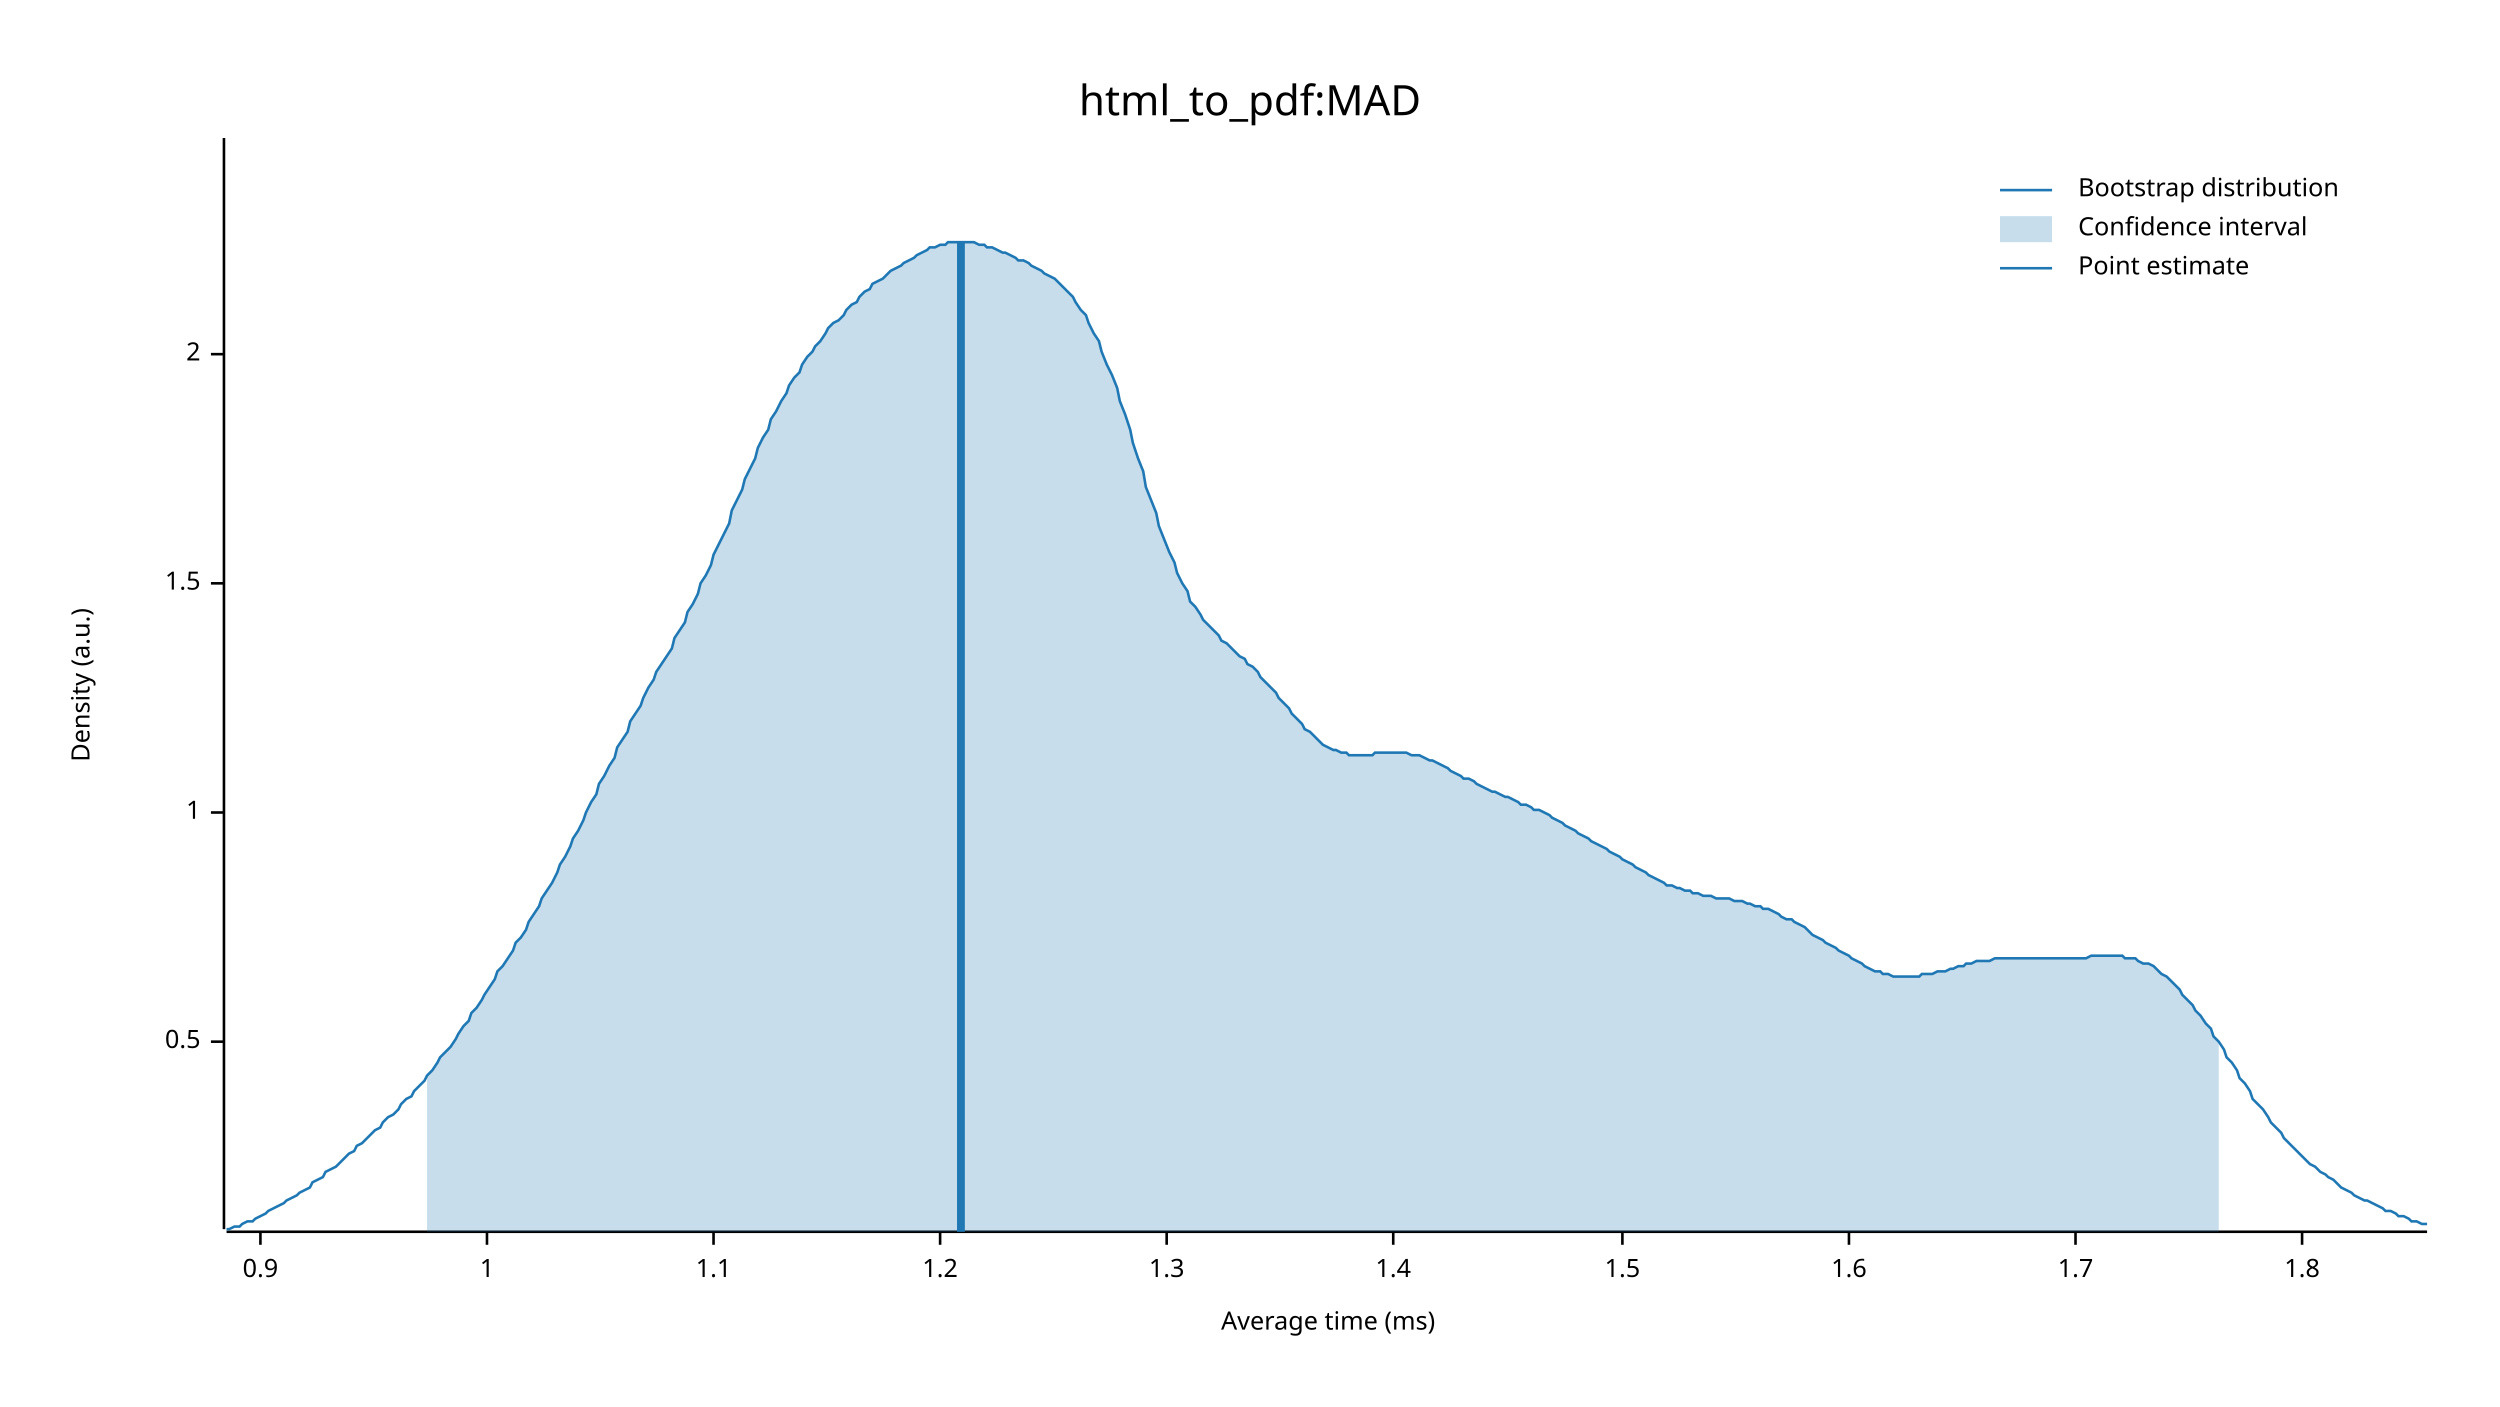
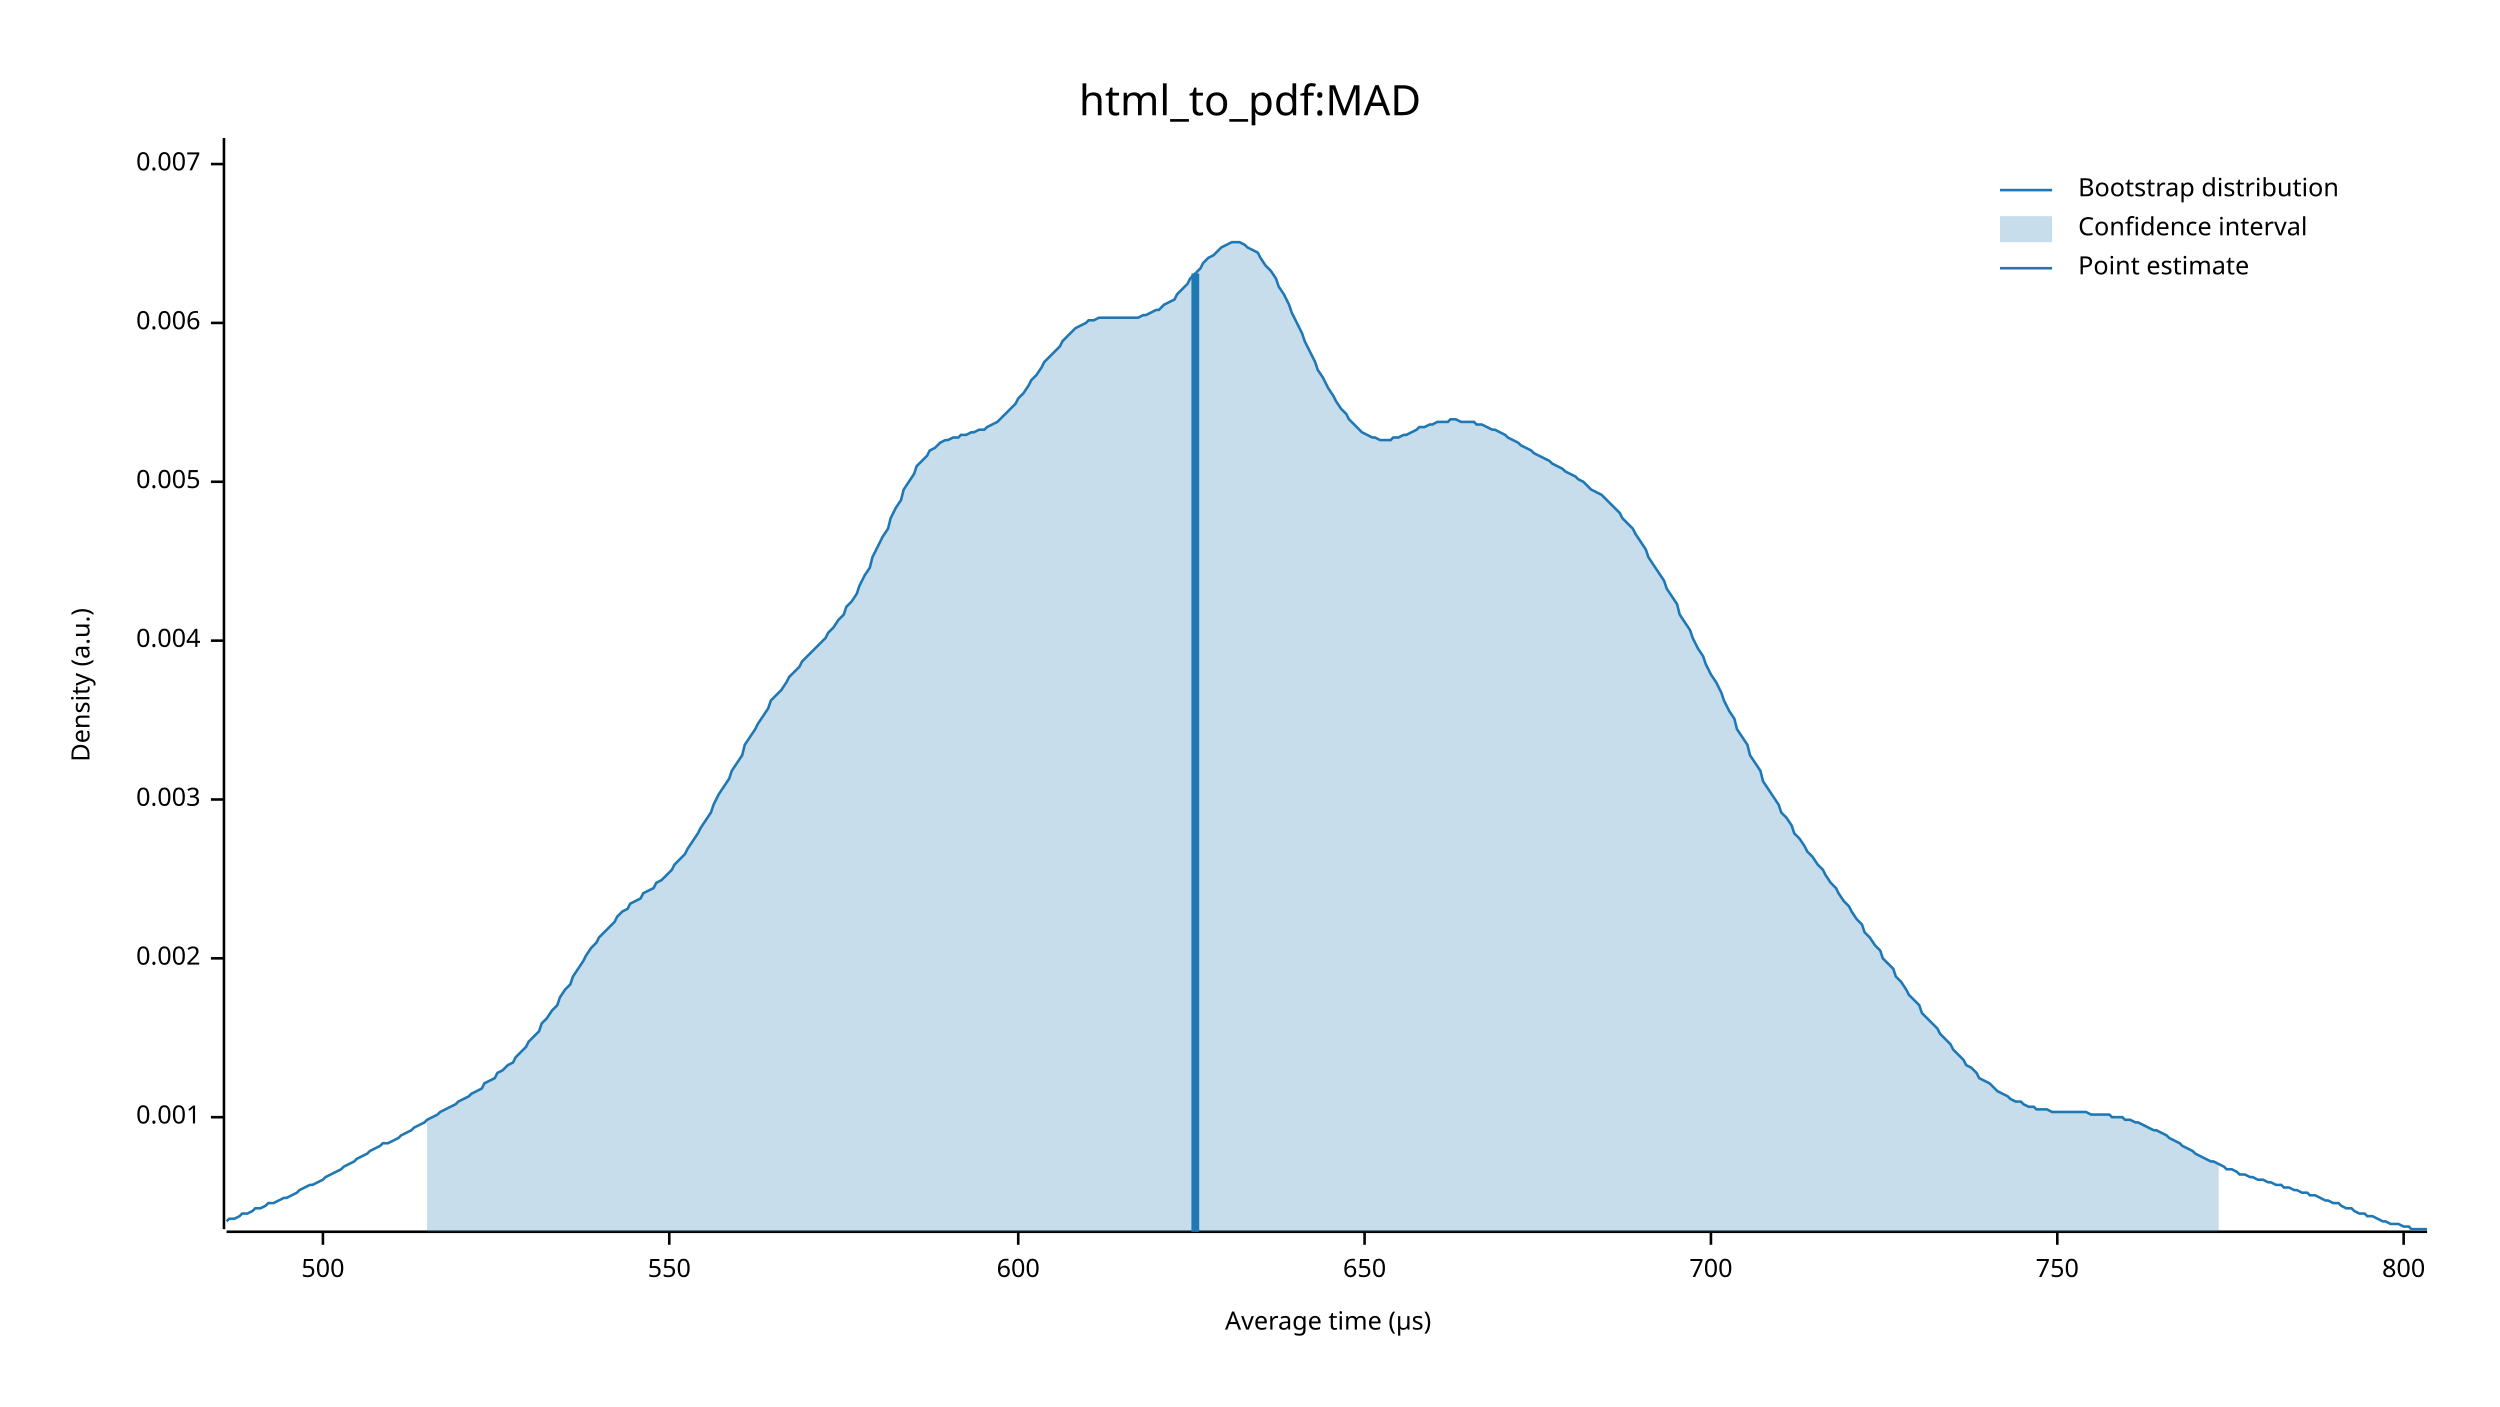
<svg xmlns="http://www.w3.org/2000/svg" width="960" height="540" viewBox="0 0 960 540">
  <text x="480" y="32" dy="0.76em" text-anchor="middle" font-family="sans-serif" font-size="16.129" opacity="1" fill="#000000">
html_to_pdf:MAD
</text>
  <text x="27" y="263" dy="0.76em" text-anchor="middle" font-family="sans-serif" font-size="9.677" opacity="1" fill="#000000" transform="rotate(270, 27, 263)">
Density (a.u.)
</text>
  <text x="510" y="513" dy="-0.5ex" text-anchor="middle" font-family="sans-serif" font-size="9.677" opacity="1" fill="#000000">
- Average time (ms)
+ Average time (µs)
</text>
  <polyline fill="none" opacity="1" stroke="#000000" stroke-width="1" points="86,53 86,472 " />
-   <text x="77" y="400" dy="0.5ex" text-anchor="end" font-family="sans-serif" font-size="9.677" opacity="1" fill="#000000">
- 0.5
+   <text x="77" y="429" dy="0.5ex" text-anchor="end" font-family="sans-serif" font-size="9.677" opacity="1" fill="#000000">
+ 0.001
</text>
-   <polyline fill="none" opacity="1" stroke="#000000" stroke-width="1" points="81,400 86,400 " />
-   <text x="77" y="312" dy="0.5ex" text-anchor="end" font-family="sans-serif" font-size="9.677" opacity="1" fill="#000000">
- 1
+   <polyline fill="none" opacity="1" stroke="#000000" stroke-width="1" points="81,429 86,429 " />
+   <text x="77" y="368" dy="0.5ex" text-anchor="end" font-family="sans-serif" font-size="9.677" opacity="1" fill="#000000">
+ 0.002
</text>
-   <polyline fill="none" opacity="1" stroke="#000000" stroke-width="1" points="81,312 86,312 " />
-   <text x="77" y="224" dy="0.5ex" text-anchor="end" font-family="sans-serif" font-size="9.677" opacity="1" fill="#000000">
- 1.5
+   <polyline fill="none" opacity="1" stroke="#000000" stroke-width="1" points="81,368 86,368 " />
+   <text x="77" y="307" dy="0.5ex" text-anchor="end" font-family="sans-serif" font-size="9.677" opacity="1" fill="#000000">
+ 0.003
</text>
-   <polyline fill="none" opacity="1" stroke="#000000" stroke-width="1" points="81,224 86,224 " />
-   <text x="77" y="136" dy="0.5ex" text-anchor="end" font-family="sans-serif" font-size="9.677" opacity="1" fill="#000000">
- 2
+   <polyline fill="none" opacity="1" stroke="#000000" stroke-width="1" points="81,307 86,307 " />
+   <text x="77" y="246" dy="0.5ex" text-anchor="end" font-family="sans-serif" font-size="9.677" opacity="1" fill="#000000">
+ 0.004
</text>
-   <polyline fill="none" opacity="1" stroke="#000000" stroke-width="1" points="81,136 86,136 " />
+   <polyline fill="none" opacity="1" stroke="#000000" stroke-width="1" points="81,246 86,246 " />
+   <text x="77" y="185" dy="0.5ex" text-anchor="end" font-family="sans-serif" font-size="9.677" opacity="1" fill="#000000">
+ 0.005
+ </text>
+   <polyline fill="none" opacity="1" stroke="#000000" stroke-width="1" points="81,185 86,185 " />
+   <text x="77" y="124" dy="0.5ex" text-anchor="end" font-family="sans-serif" font-size="9.677" opacity="1" fill="#000000">
+ 0.006
+ </text>
+   <polyline fill="none" opacity="1" stroke="#000000" stroke-width="1" points="81,124 86,124 " />
+   <text x="77" y="63" dy="0.5ex" text-anchor="end" font-family="sans-serif" font-size="9.677" opacity="1" fill="#000000">
+ 0.007
+ </text>
+   <polyline fill="none" opacity="1" stroke="#000000" stroke-width="1" points="81,63 86,63 " />
  <polyline fill="none" opacity="1" stroke="#000000" stroke-width="1" points="87,473 932,473 " />
-   <text x="100" y="483" dy="0.76em" text-anchor="middle" font-family="sans-serif" font-size="9.677" opacity="1" fill="#000000">
- 0.9
+   <text x="124" y="483" dy="0.76em" text-anchor="middle" font-family="sans-serif" font-size="9.677" opacity="1" fill="#000000">
+ 500
</text>
-   <polyline fill="none" opacity="1" stroke="#000000" stroke-width="1" points="100,473 100,478 " />
-   <text x="187" y="483" dy="0.76em" text-anchor="middle" font-family="sans-serif" font-size="9.677" opacity="1" fill="#000000">
- 1
+   <polyline fill="none" opacity="1" stroke="#000000" stroke-width="1" points="124,473 124,478 " />
+   <text x="257" y="483" dy="0.76em" text-anchor="middle" font-family="sans-serif" font-size="9.677" opacity="1" fill="#000000">
+ 550
</text>
-   <polyline fill="none" opacity="1" stroke="#000000" stroke-width="1" points="187,473 187,478 " />
-   <text x="274" y="483" dy="0.76em" text-anchor="middle" font-family="sans-serif" font-size="9.677" opacity="1" fill="#000000">
- 1.1
+   <polyline fill="none" opacity="1" stroke="#000000" stroke-width="1" points="257,473 257,478 " />
+   <text x="391" y="483" dy="0.76em" text-anchor="middle" font-family="sans-serif" font-size="9.677" opacity="1" fill="#000000">
+ 600
</text>
-   <polyline fill="none" opacity="1" stroke="#000000" stroke-width="1" points="274,473 274,478 " />
-   <text x="361" y="483" dy="0.76em" text-anchor="middle" font-family="sans-serif" font-size="9.677" opacity="1" fill="#000000">
- 1.2
+   <polyline fill="none" opacity="1" stroke="#000000" stroke-width="1" points="391,473 391,478 " />
+   <text x="524" y="483" dy="0.76em" text-anchor="middle" font-family="sans-serif" font-size="9.677" opacity="1" fill="#000000">
+ 650
</text>
-   <polyline fill="none" opacity="1" stroke="#000000" stroke-width="1" points="361,473 361,478 " />
-   <text x="448" y="483" dy="0.76em" text-anchor="middle" font-family="sans-serif" font-size="9.677" opacity="1" fill="#000000">
- 1.3
+   <polyline fill="none" opacity="1" stroke="#000000" stroke-width="1" points="524,473 524,478 " />
+   <text x="657" y="483" dy="0.76em" text-anchor="middle" font-family="sans-serif" font-size="9.677" opacity="1" fill="#000000">
+ 700
</text>
-   <polyline fill="none" opacity="1" stroke="#000000" stroke-width="1" points="448,473 448,478 " />
-   <text x="535" y="483" dy="0.76em" text-anchor="middle" font-family="sans-serif" font-size="9.677" opacity="1" fill="#000000">
- 1.4
+   <polyline fill="none" opacity="1" stroke="#000000" stroke-width="1" points="657,473 657,478 " />
+   <text x="790" y="483" dy="0.76em" text-anchor="middle" font-family="sans-serif" font-size="9.677" opacity="1" fill="#000000">
+ 750
</text>
-   <polyline fill="none" opacity="1" stroke="#000000" stroke-width="1" points="535,473 535,478 " />
-   <text x="623" y="483" dy="0.76em" text-anchor="middle" font-family="sans-serif" font-size="9.677" opacity="1" fill="#000000">
- 1.5
+   <polyline fill="none" opacity="1" stroke="#000000" stroke-width="1" points="790,473 790,478 " />
+   <text x="923" y="483" dy="0.76em" text-anchor="middle" font-family="sans-serif" font-size="9.677" opacity="1" fill="#000000">
+ 800
</text>
-   <polyline fill="none" opacity="1" stroke="#000000" stroke-width="1" points="623,473 623,478 " />
-   <text x="710" y="483" dy="0.76em" text-anchor="middle" font-family="sans-serif" font-size="9.677" opacity="1" fill="#000000">
- 1.6
- </text>
-   <polyline fill="none" opacity="1" stroke="#000000" stroke-width="1" points="710,473 710,478 " />
-   <text x="797" y="483" dy="0.76em" text-anchor="middle" font-family="sans-serif" font-size="9.677" opacity="1" fill="#000000">
- 1.7
- </text>
-   <polyline fill="none" opacity="1" stroke="#000000" stroke-width="1" points="797,473 797,478 " />
-   <text x="884" y="483" dy="0.76em" text-anchor="middle" font-family="sans-serif" font-size="9.677" opacity="1" fill="#000000">
- 1.8
- </text>
-   <polyline fill="none" opacity="1" stroke="#000000" stroke-width="1" points="884,473 884,478 " />
-   <polyline fill="none" opacity="1" stroke="#1F78B4" stroke-width="1" points="87,472 88,472 90,471 92,471 93,470 95,469 97,469 98,468 100,467 102,466 103,465 105,464 107,463 109,462 110,461 112,460 114,459 115,458 117,457 119,456 120,454 122,453 124,452 125,450 127,449 129,448 131,446 132,445 134,443 136,442 137,440 139,439 141,437 142,436 144,434 146,433 147,431 149,429 151,428 153,426 154,424 156,422 158,421 159,419 161,417 163,415 164,413 166,411 168,408 169,406 171,404 173,402 175,399 176,397 178,394 180,392 181,389 183,387 185,384 186,382 188,379 190,376 191,373 193,371 195,368 197,365 198,362 200,360 202,357 203,354 205,351 207,348 208,345 210,342 212,339 214,335 215,332 217,329 219,325 220,322 222,319 224,315 225,312 227,308 229,305 230,301 232,298 234,294 236,291 237,287 239,284 241,281 242,277 244,274 246,271 247,268 249,264 251,261 252,258 254,255 256,252 258,249 259,245 261,242 263,239 264,235 266,232 268,228 269,224 271,221 273,217 274,213 276,209 278,205 280,201 281,196 283,192 285,188 286,184 288,180 290,176 291,172 293,168 295,165 296,161 298,158 300,154 302,151 303,148 305,145 307,143 308,140 310,137 312,135 313,133 315,131 317,128 318,126 320,124 322,123 324,121 325,119 327,117 329,116 330,114 332,112 334,111 335,109 337,108 339,107 341,105 342,104 344,103 346,102 347,101 349,100 351,99 352,98 354,97 356,96 357,95 359,95 361,94 363,94 364,93 366,93 368,93 369,93 371,93 373,93 374,93 376,94 378,94 379,95 381,95 383,96 385,97 386,97 388,98 390,99 391,100 393,100 395,101 396,102 398,103 400,104 401,105 403,106 405,107 407,109 408,110 410,112 412,114 413,116 415,119 417,121 418,124 420,128 422,131 423,135 425,140 427,144 429,149 430,154 432,159 434,165 435,170 437,176 439,181 440,187 442,192 444,197 445,202 447,207 449,212 451,216 452,220 454,224 456,227 457,231 459,233 461,236 462,238 464,240 466,242 468,244 469,246 471,247 473,249 474,250 476,252 478,253 479,255 481,256 483,258 484,260 486,262 488,264 490,266 491,268 493,270 495,272 496,274 498,276 500,278 501,280 503,281 505,283 506,284 508,286 510,287 512,288 513,288 515,289 517,289 518,290 520,290 522,290 523,290 525,290 527,290 528,289 530,289 532,289 534,289 535,289 537,289 539,289 540,289 542,290 544,290 545,290 547,291 549,292 550,292 552,293 554,294 556,295 557,296 559,297 561,298 562,299 564,299 566,300 567,301 569,302 571,303 573,304 574,304 576,305 578,306 579,306 581,307 583,308 584,309 586,309 588,310 589,311 591,311 593,312 595,313 596,314 598,315 600,316 601,317 603,318 605,319 606,320 608,321 610,322 611,323 613,324 615,325 617,326 618,327 620,328 622,329 623,330 625,331 627,332 628,333 630,334 632,335 633,336 635,337 637,338 639,339 640,340 642,340 644,341 645,341 647,342 649,342 650,343 652,343 654,344 655,344 657,344 659,345 661,345 662,345 664,345 666,346 667,346 669,346 671,347 672,347 674,348 676,348 677,349 679,349 681,350 683,351 684,352 686,353 688,353 689,354 691,355 693,356 694,357 696,359 698,360 700,361 701,362 703,363 705,364 706,365 708,366 710,367 711,368 713,369 715,370 716,371 718,372 720,373 722,373 723,374 725,374 727,375 728,375 730,375 732,375 733,375 735,375 737,375 738,374 740,374 742,374 744,373 745,373 747,373 749,372 750,372 752,371 754,371 755,370 757,370 759,369 760,369 762,369 764,369 766,368 767,368 769,368 771,368 772,368 774,368 776,368 777,368 779,368 781,368 782,368 784,368 786,368 788,368 789,368 791,368 793,368 794,368 796,368 798,368 799,368 801,368 803,367 804,367 806,367 808,367 810,367 811,367 813,367 815,367 816,368 818,368 820,368 821,369 823,370 825,370 827,371 828,372 830,374 832,375 833,376 835,378 837,380 838,382 840,384 842,386 843,388 845,390 847,393 849,395 850,398 852,400 854,403 855,406 857,408 859,411 860,414 862,416 864,419 865,422 867,424 869,426 871,429 872,431 874,433 876,435 877,437 879,439 881,441 882,442 884,444 886,446 887,447 889,448 891,450 893,451 894,452 896,453 898,455 899,456 901,457 903,458 904,459 906,460 908,461 909,461 911,462 913,463 915,464 916,465 918,465 920,466 921,467 923,467 925,468 926,469 928,469 930,470 932,470 " />
-   <polygon opacity="0.25" fill="#1F78B4" points="164,413 166,411 168,408 169,406 171,404 173,402 175,399 176,397 178,394 180,392 181,389 183,387 185,384 186,382 188,379 190,376 191,373 193,371 195,368 197,365 198,362 200,360 202,357 203,354 205,351 207,348 208,345 210,342 212,339 214,335 215,332 217,329 219,325 220,322 222,319 224,315 225,312 227,308 229,305 230,301 232,298 234,294 236,291 237,287 239,284 241,281 242,277 244,274 246,271 247,268 249,264 251,261 252,258 254,255 256,252 258,249 259,245 261,242 263,239 264,235 266,232 268,228 269,224 271,221 273,217 274,213 276,209 278,205 280,201 281,196 283,192 285,188 286,184 288,180 290,176 291,172 293,168 295,165 296,161 298,158 300,154 302,151 303,148 305,145 307,143 308,140 310,137 312,135 313,133 315,131 317,128 318,126 320,124 322,123 324,121 325,119 327,117 329,116 330,114 332,112 334,111 335,109 337,108 339,107 341,105 342,104 344,103 346,102 347,101 349,100 351,99 352,98 354,97 356,96 357,95 359,95 361,94 363,94 364,93 366,93 368,93 369,93 371,93 373,93 374,93 376,94 378,94 379,95 381,95 383,96 385,97 386,97 388,98 390,99 391,100 393,100 395,101 396,102 398,103 400,104 401,105 403,106 405,107 407,109 408,110 410,112 412,114 413,116 415,119 417,121 418,124 420,128 422,131 423,135 425,140 427,144 429,149 430,154 432,159 434,165 435,170 437,176 439,181 440,187 442,192 444,197 445,202 447,207 449,212 451,216 452,220 454,224 456,227 457,231 459,233 461,236 462,238 464,240 466,242 468,244 469,246 471,247 473,249 474,250 476,252 478,253 479,255 481,256 483,258 484,260 486,262 488,264 490,266 491,268 493,270 495,272 496,274 498,276 500,278 501,280 503,281 505,283 506,284 508,286 510,287 512,288 513,288 515,289 517,289 518,290 520,290 522,290 523,290 525,290 527,290 528,289 530,289 532,289 534,289 535,289 537,289 539,289 540,289 542,290 544,290 545,290 547,291 549,292 550,292 552,293 554,294 556,295 557,296 559,297 561,298 562,299 564,299 566,300 567,301 569,302 571,303 573,304 574,304 576,305 578,306 579,306 581,307 583,308 584,309 586,309 588,310 589,311 591,311 593,312 595,313 596,314 598,315 600,316 601,317 603,318 605,319 606,320 608,321 610,322 611,323 613,324 615,325 617,326 618,327 620,328 622,329 623,330 625,331 627,332 628,333 630,334 632,335 633,336 635,337 637,338 639,339 640,340 642,340 644,341 645,341 647,342 649,342 650,343 652,343 654,344 655,344 657,344 659,345 661,345 662,345 664,345 666,346 667,346 669,346 671,347 672,347 674,348 676,348 677,349 679,349 681,350 683,351 684,352 686,353 688,353 689,354 691,355 693,356 694,357 696,359 698,360 700,361 701,362 703,363 705,364 706,365 708,366 710,367 711,368 713,369 715,370 716,371 718,372 720,373 722,373 723,374 725,374 727,375 728,375 730,375 732,375 733,375 735,375 737,375 738,374 740,374 742,374 744,373 745,373 747,373 749,372 750,372 752,371 754,371 755,370 757,370 759,369 760,369 762,369 764,369 766,368 767,368 769,368 771,368 772,368 774,368 776,368 777,368 779,368 781,368 782,368 784,368 786,368 788,368 789,368 791,368 793,368 794,368 796,368 798,368 799,368 801,368 803,367 804,367 806,367 808,367 810,367 811,367 813,367 815,367 816,368 818,368 820,368 821,369 823,370 825,370 827,371 828,372 830,374 832,375 833,376 835,378 837,380 838,382 840,384 842,386 843,388 845,390 847,393 849,395 850,398 852,400 852,473 164,473 " />
-   <polyline fill="none" opacity="1" stroke="#1F78B4" stroke-width="3" points="369,473 369,93 " />
+   <polyline fill="none" opacity="1" stroke="#000000" stroke-width="1" points="923,473 923,478 " />
+   <polyline fill="none" opacity="1" stroke="#1F78B4" stroke-width="1" points="87,469 88,468 90,468 92,467 93,466 95,466 97,465 98,464 100,464 102,463 103,462 105,462 107,461 109,460 110,460 112,459 114,458 115,457 117,456 119,455 120,455 122,454 124,453 125,452 127,451 129,450 131,449 132,448 134,447 136,446 137,445 139,444 141,443 142,442 144,441 146,440 147,439 149,439 151,438 153,437 154,436 156,435 158,434 159,433 161,432 163,431 164,430 166,429 168,428 169,427 171,426 173,425 175,424 176,423 178,422 180,421 181,420 183,419 185,418 186,416 188,415 190,414 191,412 193,411 195,409 197,408 198,406 200,404 202,402 203,400 205,398 207,396 208,393 210,391 212,388 214,386 215,383 217,380 219,378 220,375 222,372 224,369 225,367 227,364 229,362 230,360 232,358 234,356 236,354 237,352 239,350 241,349 242,347 244,346 246,345 247,343 249,342 251,341 252,339 254,338 256,336 258,334 259,332 261,330 263,328 264,326 266,323 268,320 269,318 271,315 273,312 274,309 276,305 278,302 280,299 281,296 283,293 285,290 286,286 288,283 290,280 291,278 293,275 295,272 296,269 298,267 300,265 302,262 303,260 305,258 307,256 308,254 310,252 312,250 313,249 315,247 317,245 318,243 320,241 322,238 324,236 325,233 327,231 329,228 330,225 332,221 334,218 335,214 337,210 339,206 341,203 342,199 344,195 346,192 347,188 349,185 351,182 352,179 354,177 356,175 357,173 359,172 361,170 363,169 364,169 366,168 368,168 369,167 371,167 373,166 374,166 376,165 378,165 379,164 381,163 383,162 385,160 386,159 388,157 390,155 391,153 393,151 395,148 396,146 398,144 400,141 401,139 403,137 405,135 407,133 408,131 410,129 412,127 413,126 415,125 417,124 418,123 420,123 422,122 423,122 425,122 427,122 429,122 430,122 432,122 434,122 435,122 437,122 439,121 440,121 442,120 444,119 445,119 447,117 449,116 451,115 452,113 454,111 456,109 457,107 459,105 461,103 462,101 464,99 466,98 468,96 469,95 471,94 473,93 474,93 476,93 478,94 479,95 481,96 483,97 484,99 486,102 488,104 490,107 491,110 493,113 495,117 496,120 498,124 500,128 501,131 503,135 505,139 506,142 508,145 510,149 512,152 513,154 515,157 517,159 518,161 520,163 522,165 523,166 525,167 527,168 528,168 530,169 532,169 534,169 535,168 537,168 539,167 540,167 542,166 544,165 545,164 547,164 549,163 550,163 552,162 554,162 556,162 557,161 559,161 561,162 562,162 564,162 566,162 567,163 569,163 571,164 573,165 574,165 576,166 578,167 579,168 581,169 583,170 584,171 586,172 588,173 589,174 591,175 593,176 595,177 596,178 598,179 600,180 601,181 603,182 605,183 606,184 608,185 610,187 611,188 613,189 615,190 617,192 618,193 620,195 622,197 623,199 625,201 627,203 628,205 630,208 632,211 633,214 635,217 637,220 639,223 640,226 642,229 644,232 645,236 647,239 649,242 650,245 652,249 654,252 655,255 657,259 659,262 661,266 662,269 664,273 666,276 667,280 669,283 671,286 672,290 674,293 676,296 677,300 679,303 681,306 683,309 684,312 686,314 688,317 689,320 691,322 693,325 694,327 696,329 698,332 700,334 701,336 703,339 705,341 706,343 708,346 710,348 711,350 713,353 715,355 716,358 718,360 720,363 722,365 723,368 725,370 727,372 728,375 730,377 732,380 733,382 735,384 737,386 738,389 740,391 742,393 744,395 745,397 747,399 749,401 750,403 752,405 754,407 755,409 757,410 759,412 760,414 762,415 764,416 766,418 767,419 769,420 771,421 772,422 774,423 776,423 777,424 779,425 781,425 782,426 784,426 786,426 788,427 789,427 791,427 793,427 794,427 796,427 798,427 799,427 801,427 803,428 804,428 806,428 808,428 810,428 811,429 813,429 815,429 816,430 818,430 820,431 821,431 823,432 825,433 827,434 828,434 830,435 832,436 833,437 835,438 837,439 838,440 840,441 842,442 843,443 845,444 847,445 849,446 850,446 852,447 854,448 855,449 857,449 859,450 860,451 862,451 864,452 865,452 867,453 869,453 871,454 872,454 874,455 876,455 877,456 879,456 881,457 882,457 884,458 886,458 887,459 889,459 891,460 893,461 894,461 896,462 898,462 899,463 901,464 903,464 904,465 906,466 908,466 909,467 911,467 913,468 915,469 916,469 918,470 920,470 921,470 923,471 925,471 926,472 928,472 930,472 932,472 " />
+   <polygon opacity="0.25" fill="#1F78B4" points="164,430 166,429 168,428 169,427 171,426 173,425 175,424 176,423 178,422 180,421 181,420 183,419 185,418 186,416 188,415 190,414 191,412 193,411 195,409 197,408 198,406 200,404 202,402 203,400 205,398 207,396 208,393 210,391 212,388 214,386 215,383 217,380 219,378 220,375 222,372 224,369 225,367 227,364 229,362 230,360 232,358 234,356 236,354 237,352 239,350 241,349 242,347 244,346 246,345 247,343 249,342 251,341 252,339 254,338 256,336 258,334 259,332 261,330 263,328 264,326 266,323 268,320 269,318 271,315 273,312 274,309 276,305 278,302 280,299 281,296 283,293 285,290 286,286 288,283 290,280 291,278 293,275 295,272 296,269 298,267 300,265 302,262 303,260 305,258 307,256 308,254 310,252 312,250 313,249 315,247 317,245 318,243 320,241 322,238 324,236 325,233 327,231 329,228 330,225 332,221 334,218 335,214 337,210 339,206 341,203 342,199 344,195 346,192 347,188 349,185 351,182 352,179 354,177 356,175 357,173 359,172 361,170 363,169 364,169 366,168 368,168 369,167 371,167 373,166 374,166 376,165 378,165 379,164 381,163 383,162 385,160 386,159 388,157 390,155 391,153 393,151 395,148 396,146 398,144 400,141 401,139 403,137 405,135 407,133 408,131 410,129 412,127 413,126 415,125 417,124 418,123 420,123 422,122 423,122 425,122 427,122 429,122 430,122 432,122 434,122 435,122 437,122 439,121 440,121 442,120 444,119 445,119 447,117 449,116 451,115 452,113 454,111 456,109 457,107 459,105 461,103 462,101 464,99 466,98 468,96 469,95 471,94 473,93 474,93 476,93 478,94 479,95 481,96 483,97 484,99 486,102 488,104 490,107 491,110 493,113 495,117 496,120 498,124 500,128 501,131 503,135 505,139 506,142 508,145 510,149 512,152 513,154 515,157 517,159 518,161 520,163 522,165 523,166 525,167 527,168 528,168 530,169 532,169 534,169 535,168 537,168 539,167 540,167 542,166 544,165 545,164 547,164 549,163 550,163 552,162 554,162 556,162 557,161 559,161 561,162 562,162 564,162 566,162 567,163 569,163 571,164 573,165 574,165 576,166 578,167 579,168 581,169 583,170 584,171 586,172 588,173 589,174 591,175 593,176 595,177 596,178 598,179 600,180 601,181 603,182 605,183 606,184 608,185 610,187 611,188 613,189 615,190 617,192 618,193 620,195 622,197 623,199 625,201 627,203 628,205 630,208 632,211 633,214 635,217 637,220 639,223 640,226 642,229 644,232 645,236 647,239 649,242 650,245 652,249 654,252 655,255 657,259 659,262 661,266 662,269 664,273 666,276 667,280 669,283 671,286 672,290 674,293 676,296 677,300 679,303 681,306 683,309 684,312 686,314 688,317 689,320 691,322 693,325 694,327 696,329 698,332 700,334 701,336 703,339 705,341 706,343 708,346 710,348 711,350 713,353 715,355 716,358 718,360 720,363 722,365 723,368 725,370 727,372 728,375 730,377 732,380 733,382 735,384 737,386 738,389 740,391 742,393 744,395 745,397 747,399 749,401 750,403 752,405 754,407 755,409 757,410 759,412 760,414 762,415 764,416 766,418 767,419 769,420 771,421 772,422 774,423 776,423 777,424 779,425 781,425 782,426 784,426 786,426 788,427 789,427 791,427 793,427 794,427 796,427 798,427 799,427 801,427 803,428 804,428 806,428 808,428 810,428 811,429 813,429 815,429 816,430 818,430 820,431 821,431 823,432 825,433 827,434 828,434 830,435 832,436 833,437 835,438 837,439 838,440 840,441 842,442 843,443 845,444 847,445 849,446 850,446 852,447 852,473 164,473 " />
+   <polyline fill="none" opacity="1" stroke="#1F78B4" stroke-width="3" points="459,473 459,105 " />
  <text x="798" y="68" dy="0.76em" text-anchor="start" font-family="sans-serif" font-size="9.677" opacity="1" fill="#000000">
Bootstrap distribution
</text>
  <text x="798" y="83" dy="0.76em" text-anchor="start" font-family="sans-serif" font-size="9.677" opacity="1" fill="#000000">
Confidence interval
</text>
  <text x="798" y="98" dy="0.76em" text-anchor="start" font-family="sans-serif" font-size="9.677" opacity="1" fill="#000000">
Point estimate
</text>
  <polyline fill="none" opacity="1" stroke="#1F78B4" stroke-width="1" points="768,73 788,73 " />
  <rect x="768" y="83" width="20" height="10" opacity="0.25" fill="#1F78B4" stroke="none" />
  <polyline fill="none" opacity="1" stroke="#1F78B4" stroke-width="1" points="768,103 788,103 " />
</svg>
